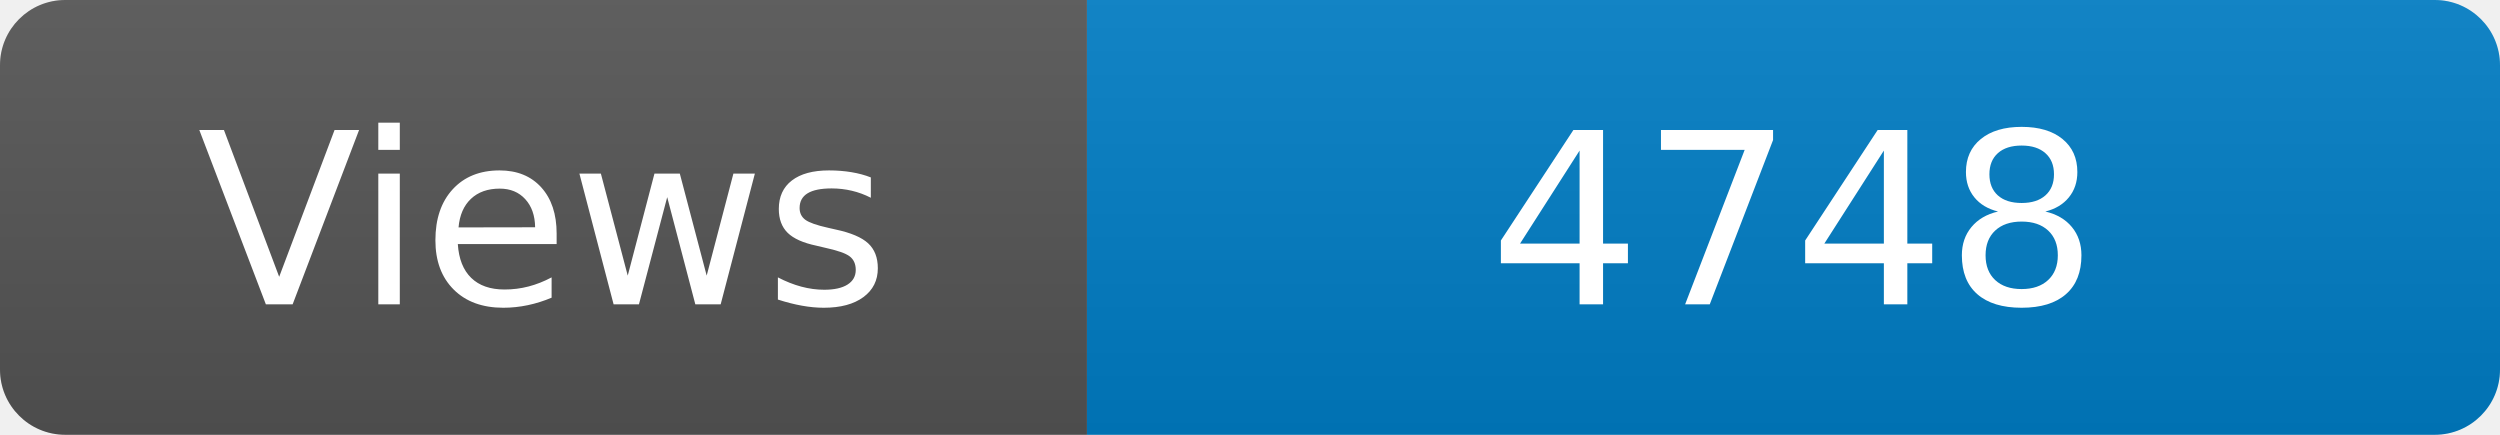
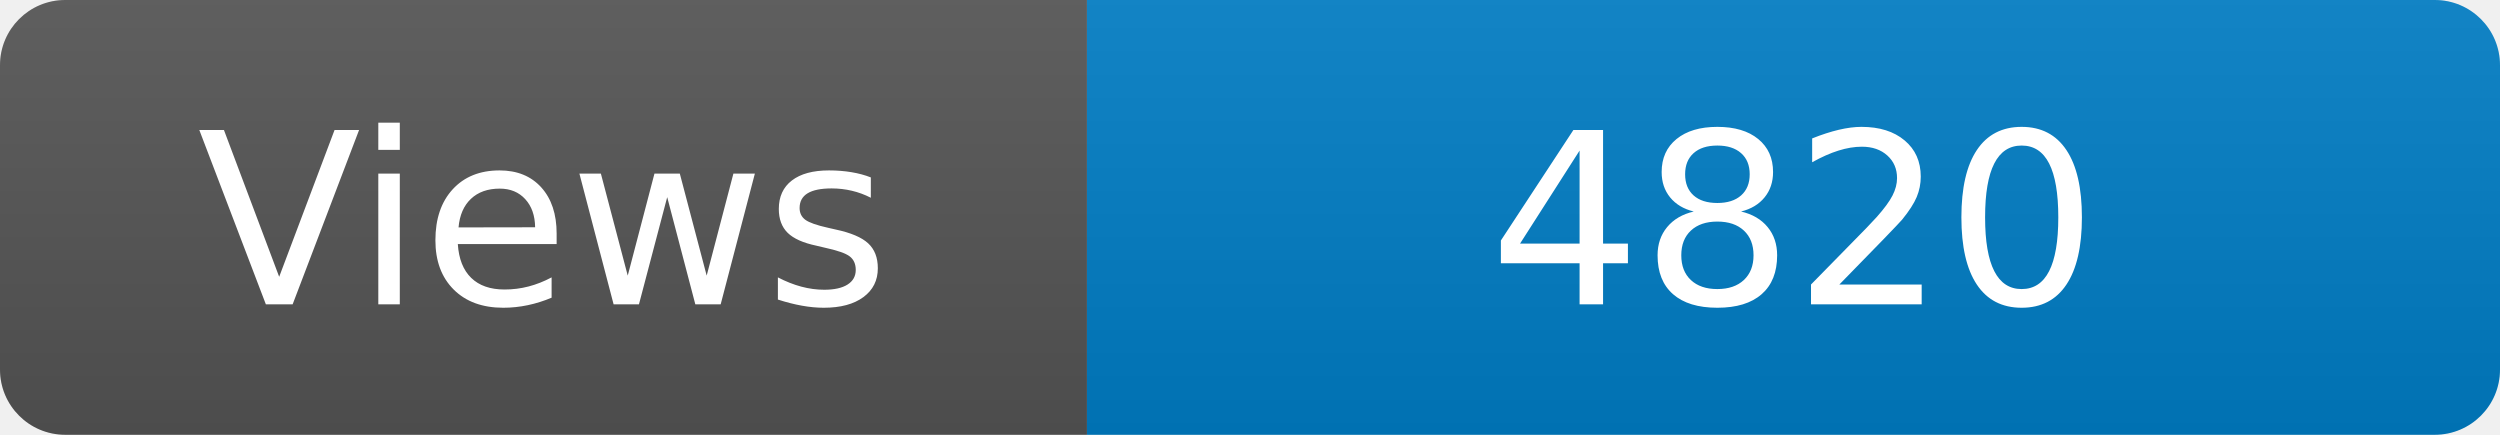
<svg xmlns="http://www.w3.org/2000/svg" width="115" height="20" role="img" aria-label="Maintained?: yes">
  <linearGradient id="s" x2="0" y2="100%">
    <stop offset="0" stop-color="#bbb" stop-opacity=".1" />
    <stop offset="1" stop-opacity=".1" />
  </linearGradient>
  <clipPath id="r">
    <rect width="115" height="20" rx="3" fill="#fff" />
  </clipPath>
  <g clip-path="url(#r)">
    <rect width="50" height="20" fill="#555" />
    <rect x="50" width="160" height="20" fill="#007ec6" />
    <rect width="115" height="20" fill="url(#s)" />
  </g>
  <g fill="#fff" text-anchor="middle" font-family="Verdana,Geneva,DejaVu Sans,sans-serif" font-size="110">
    <text x="250" y="140" transform="scale(.1)" fill="#fff">Views</text>
-     <text x="825" y="140" transform="scale(.1)" fill="#fff">4748</text>
+     <text x="825" y="140" transform="scale(.1)" fill="#fff">4820</text>
  </g>
</svg>
